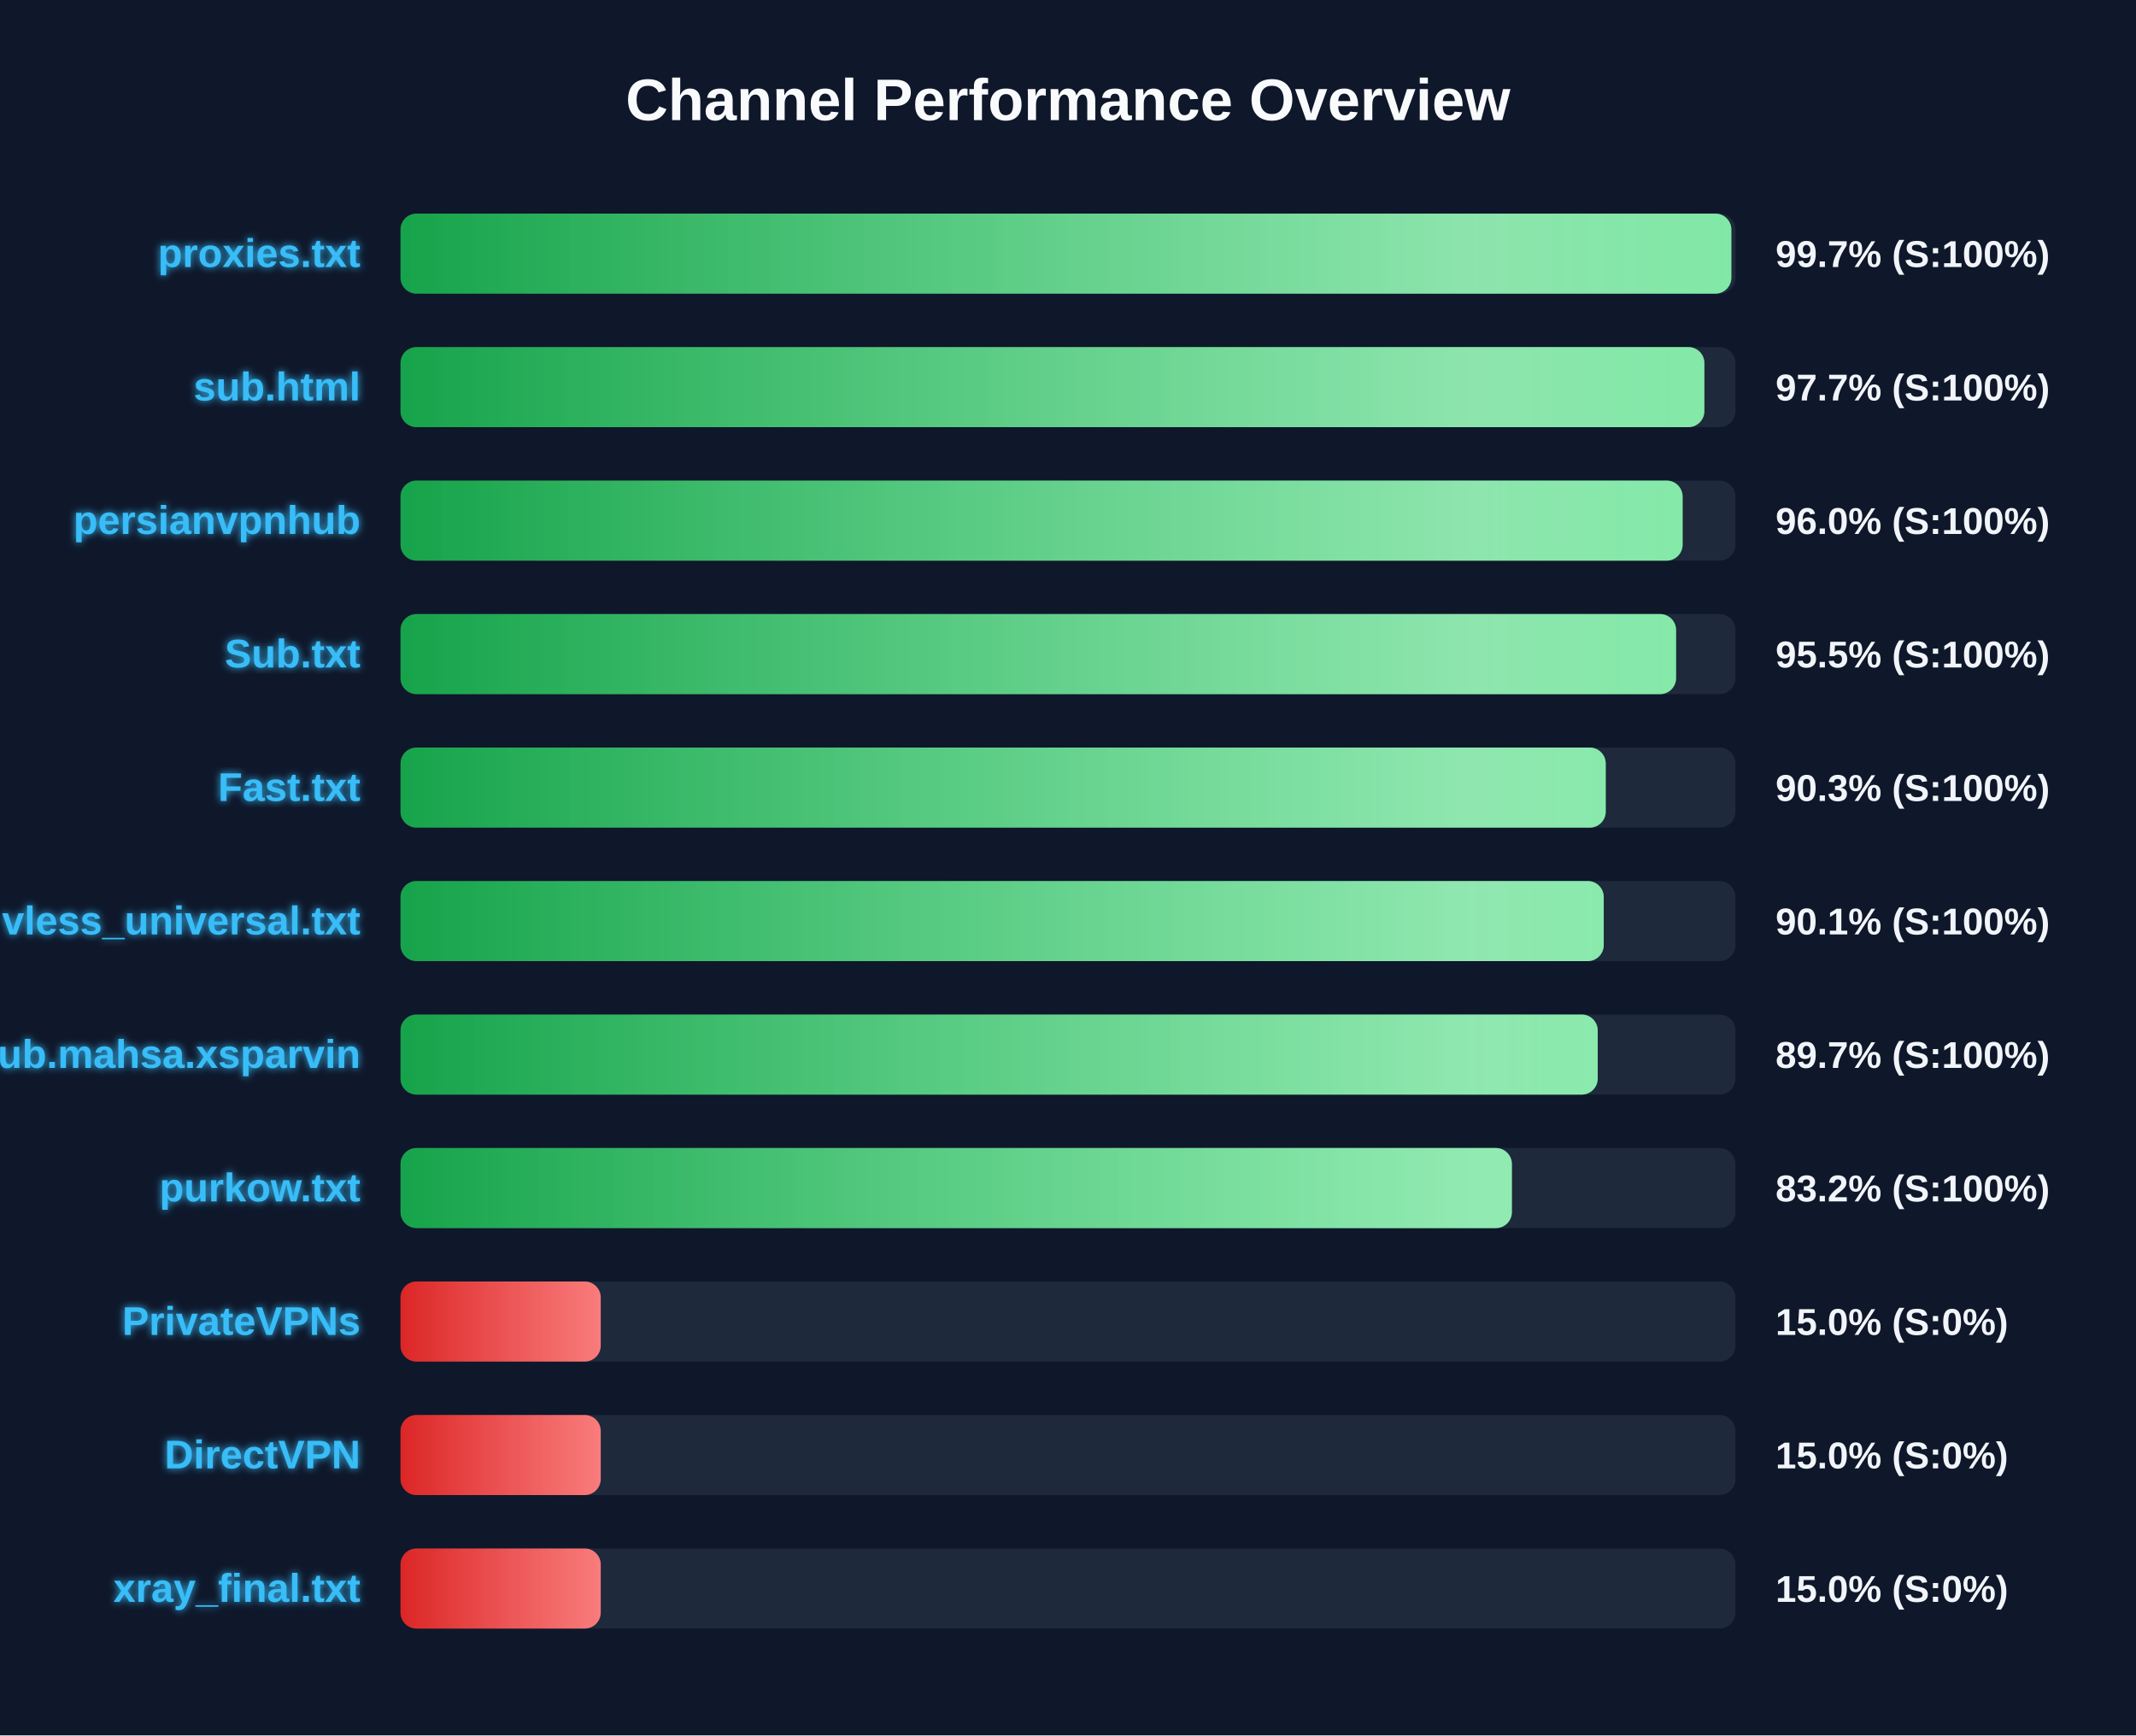
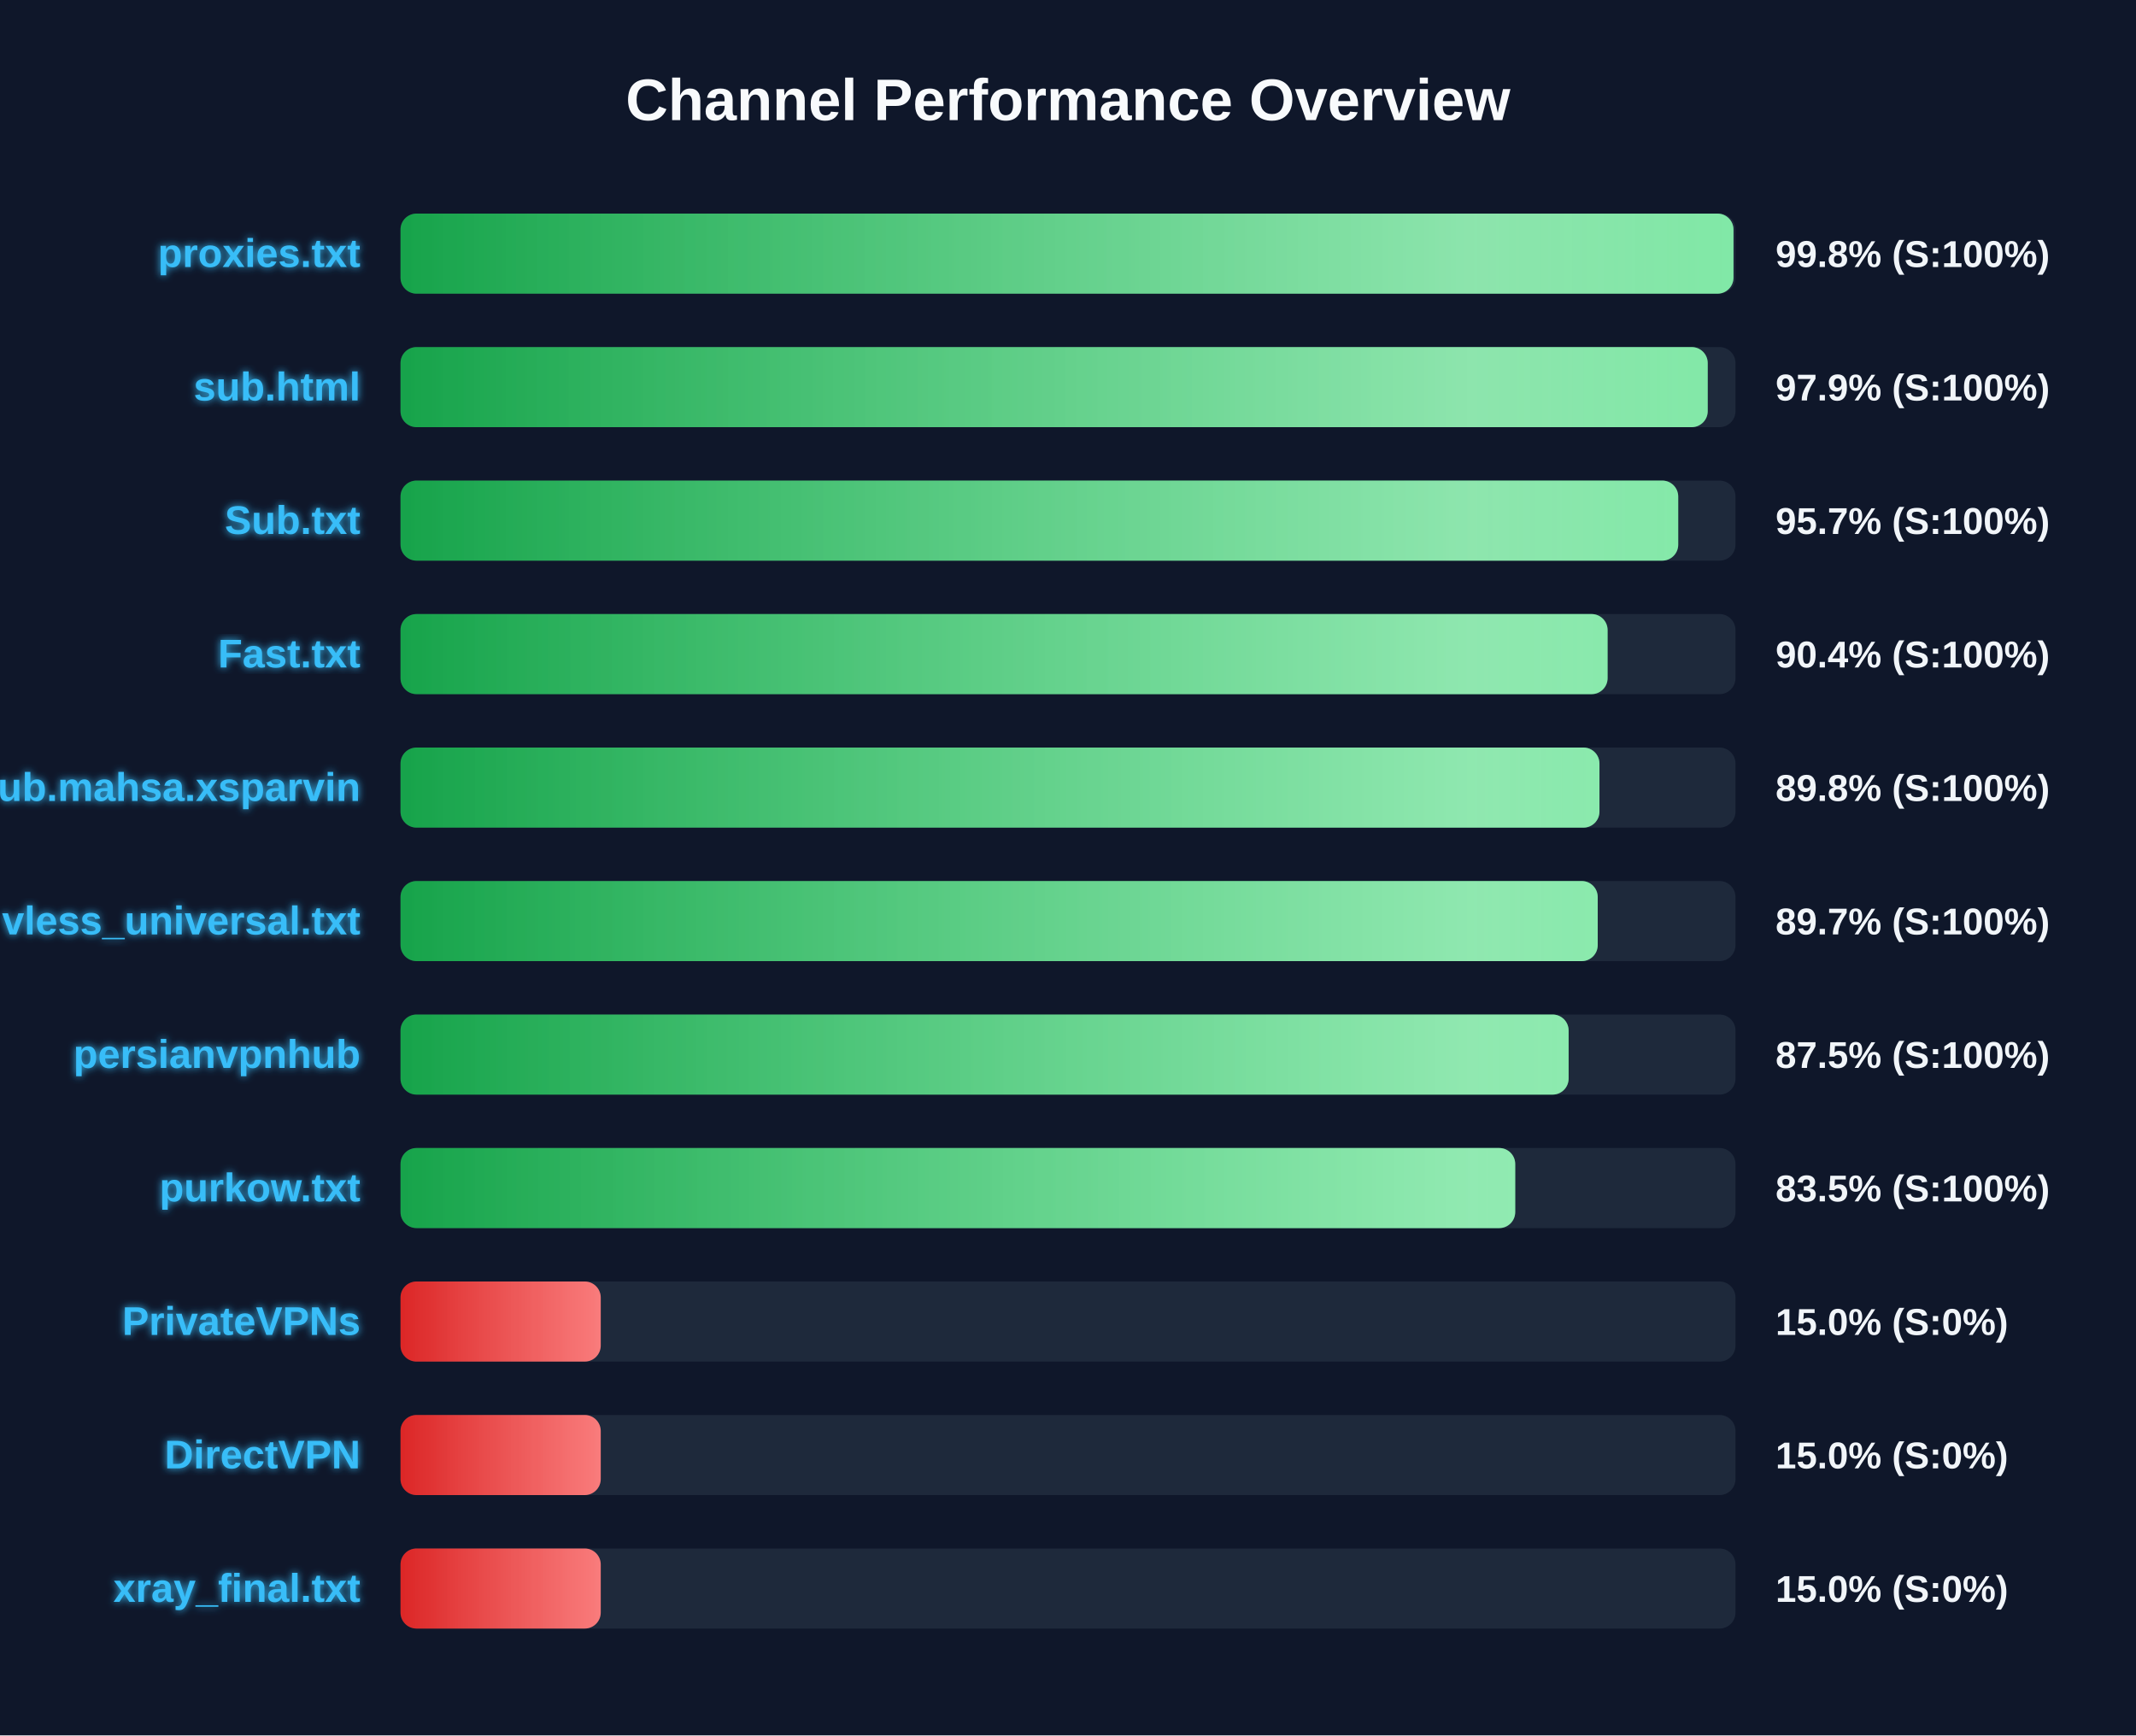
<svg xmlns="http://www.w3.org/2000/svg" width="800" height="650" version="1.1">
  <defs>
    <linearGradient id="grad-green" x1="0%" y1="0%" x2="100%" y2="0%">
      <stop offset="0%" stop-color="#16a34a" />
      <stop offset="100%" stop-color="#4ade80" />
    </linearGradient>
    <linearGradient id="grad-yellow" x1="0%" y1="0%" x2="100%" y2="0%">
      <stop offset="0%" stop-color="#ca8a04" />
      <stop offset="100%" stop-color="#fde047" />
    </linearGradient>
    <linearGradient id="grad-red" x1="0%" y1="0%" x2="100%" y2="0%">
      <stop offset="0%" stop-color="#dc2626" />
      <stop offset="100%" stop-color="#f87171" />
    </linearGradient>
    <linearGradient id="shimmer" x1="0%" y1="0%" x2="100%" y2="0%">
      <stop offset="0%" stop-color="rgba(255,255,255,0)" />
      <stop offset="50%" stop-color="rgba(255,255,255,0.4)" />
      <stop offset="100%" stop-color="rgba(255,255,255,0)" />
    </linearGradient>
    <filter id="glow" x="-20%" y="-20%" width="140%" height="140%">
      <feGaussianBlur stdDeviation="1.5" result="blur" />
      <feComposite in="SourceGraphic" in2="blur" operator="over" />
    </filter>
  </defs>
  <style>
        .bg-rect { fill: #0f172a; }
        .title { font: bold 22px 'Segoe UI', Arial, sans-serif; fill: #f8fafc; }
        .row { font: bold 15px 'Segoe UI', Arial, sans-serif; fill: #38bdf8; filter: url(#glow); }
        .score { font: bold 14px 'Segoe UI', Arial, sans-serif; fill: #f1f5f9; }
        @keyframes shimmer-anim {
            0% { transform: translateX(-100%); }
            100% { transform: translateX(200%); }
        }
        .shimmer-rect {
            animation: shimmer-anim 2.5s infinite linear;
        }
    </style>
  <rect width="100%" height="100%" class="bg-rect" />
  <text x="400" y="45" text-anchor="middle" class="title">Channel Performance Overview</text>
  <rect x="150" y="80" width="500" height="30" fill="#1e293b" rx="6" />
  <clipPath id="clip-0">
-     <rect x="150" y="80" width="498.45" height="30" rx="6" />
+     <rect x="150" y="80" width="499.25" height="30" rx="6" />
  </clipPath>
-   <rect x="150" y="80" width="498.45" height="30" fill="url(#grad-green)" rx="6" />
+   <rect x="150" y="80" width="499.25" height="30" fill="url(#grad-green)" rx="6" />
  <g clip-path="url(#clip-0)">
    <rect x="150" y="80" width="100%" height="30" fill="url(#shimmer)" class="shimmer-rect" />
  </g>
  <text x="135" y="100" text-anchor="end" class="row">proxies.txt</text>
-   <text x="665" y="100" text-anchor="start" class="score">99.7% (S:100%)</text>
+   <text x="665" y="100" text-anchor="start" class="score">99.8% (S:100%)</text>
  <rect x="150" y="130" width="500" height="30" fill="#1e293b" rx="6" />
  <clipPath id="clip-1">
-     <rect x="150" y="130" width="488.35" height="30" rx="6" />
+     <rect x="150" y="130" width="489.6" height="30" rx="6" />
  </clipPath>
-   <rect x="150" y="130" width="488.35" height="30" fill="url(#grad-green)" rx="6" />
+   <rect x="150" y="130" width="489.6" height="30" fill="url(#grad-green)" rx="6" />
  <g clip-path="url(#clip-1)">
    <rect x="150" y="130" width="100%" height="30" fill="url(#shimmer)" class="shimmer-rect" />
  </g>
  <text x="135" y="150" text-anchor="end" class="row">sub.html</text>
-   <text x="665" y="150" text-anchor="start" class="score">97.7% (S:100%)</text>
+   <text x="665" y="150" text-anchor="start" class="score">97.9% (S:100%)</text>
  <rect x="150" y="180" width="500" height="30" fill="#1e293b" rx="6" />
  <clipPath id="clip-2">
-     <rect x="150" y="180" width="480.2" height="30" rx="6" />
+     <rect x="150" y="180" width="478.55" height="30" rx="6" />
  </clipPath>
-   <rect x="150" y="180" width="480.2" height="30" fill="url(#grad-green)" rx="6" />
+   <rect x="150" y="180" width="478.55" height="30" fill="url(#grad-green)" rx="6" />
  <g clip-path="url(#clip-2)">
    <rect x="150" y="180" width="100%" height="30" fill="url(#shimmer)" class="shimmer-rect" />
  </g>
-   <text x="135" y="200" text-anchor="end" class="row">persianvpnhub</text>
-   <text x="665" y="200" text-anchor="start" class="score">96.0% (S:100%)</text>
+   <text x="135" y="200" text-anchor="end" class="row">Sub.txt</text>
+   <text x="665" y="200" text-anchor="start" class="score">95.7% (S:100%)</text>
  <rect x="150" y="230" width="500" height="30" fill="#1e293b" rx="6" />
  <clipPath id="clip-3">
-     <rect x="150" y="230" width="477.75" height="30" rx="6" />
+     <rect x="150" y="230" width="452.1" height="30" rx="6" />
  </clipPath>
-   <rect x="150" y="230" width="477.75" height="30" fill="url(#grad-green)" rx="6" />
+   <rect x="150" y="230" width="452.1" height="30" fill="url(#grad-green)" rx="6" />
  <g clip-path="url(#clip-3)">
    <rect x="150" y="230" width="100%" height="30" fill="url(#shimmer)" class="shimmer-rect" />
  </g>
-   <text x="135" y="250" text-anchor="end" class="row">Sub.txt</text>
-   <text x="665" y="250" text-anchor="start" class="score">95.5% (S:100%)</text>
+   <text x="135" y="250" text-anchor="end" class="row">Fast.txt</text>
+   <text x="665" y="250" text-anchor="start" class="score">90.4% (S:100%)</text>
  <rect x="150" y="280" width="500" height="30" fill="#1e293b" rx="6" />
  <clipPath id="clip-4">
-     <rect x="150" y="280" width="451.4" height="30" rx="6" />
+     <rect x="150" y="280" width="449.05" height="30" rx="6" />
  </clipPath>
-   <rect x="150" y="280" width="451.4" height="30" fill="url(#grad-green)" rx="6" />
+   <rect x="150" y="280" width="449.05" height="30" fill="url(#grad-green)" rx="6" />
  <g clip-path="url(#clip-4)">
    <rect x="150" y="280" width="100%" height="30" fill="url(#shimmer)" class="shimmer-rect" />
  </g>
-   <text x="135" y="300" text-anchor="end" class="row">Fast.txt</text>
-   <text x="665" y="300" text-anchor="start" class="score">90.3% (S:100%)</text>
+   <text x="135" y="300" text-anchor="end" class="row">Sub.mahsa.xsparvin</text>
+   <text x="665" y="300" text-anchor="start" class="score">89.8% (S:100%)</text>
  <rect x="150" y="330" width="500" height="30" fill="#1e293b" rx="6" />
  <clipPath id="clip-5">
-     <rect x="150" y="330" width="450.65" height="30" rx="6" />
+     <rect x="150" y="330" width="448.4" height="30" rx="6" />
  </clipPath>
-   <rect x="150" y="330" width="450.65" height="30" fill="url(#grad-green)" rx="6" />
+   <rect x="150" y="330" width="448.4" height="30" fill="url(#grad-green)" rx="6" />
  <g clip-path="url(#clip-5)">
    <rect x="150" y="330" width="100%" height="30" fill="url(#shimmer)" class="shimmer-rect" />
  </g>
  <text x="135" y="350" text-anchor="end" class="row">vless_universal.txt</text>
-   <text x="665" y="350" text-anchor="start" class="score">90.1% (S:100%)</text>
+   <text x="665" y="350" text-anchor="start" class="score">89.7% (S:100%)</text>
  <rect x="150" y="380" width="500" height="30" fill="#1e293b" rx="6" />
  <clipPath id="clip-6">
-     <rect x="150" y="380" width="448.4" height="30" rx="6" />
+     <rect x="150" y="380" width="437.5" height="30" rx="6" />
  </clipPath>
-   <rect x="150" y="380" width="448.4" height="30" fill="url(#grad-green)" rx="6" />
+   <rect x="150" y="380" width="437.5" height="30" fill="url(#grad-green)" rx="6" />
  <g clip-path="url(#clip-6)">
    <rect x="150" y="380" width="100%" height="30" fill="url(#shimmer)" class="shimmer-rect" />
  </g>
-   <text x="135" y="400" text-anchor="end" class="row">Sub.mahsa.xsparvin</text>
-   <text x="665" y="400" text-anchor="start" class="score">89.7% (S:100%)</text>
+   <text x="135" y="400" text-anchor="end" class="row">persianvpnhub</text>
+   <text x="665" y="400" text-anchor="start" class="score">87.5% (S:100%)</text>
  <rect x="150" y="430" width="500" height="30" fill="#1e293b" rx="6" />
  <clipPath id="clip-7">
-     <rect x="150" y="430" width="416.25" height="30" rx="6" />
+     <rect x="150" y="430" width="417.5" height="30" rx="6" />
  </clipPath>
-   <rect x="150" y="430" width="416.25" height="30" fill="url(#grad-green)" rx="6" />
+   <rect x="150" y="430" width="417.5" height="30" fill="url(#grad-green)" rx="6" />
  <g clip-path="url(#clip-7)">
    <rect x="150" y="430" width="100%" height="30" fill="url(#shimmer)" class="shimmer-rect" />
  </g>
  <text x="135" y="450" text-anchor="end" class="row">purkow.txt</text>
-   <text x="665" y="450" text-anchor="start" class="score">83.2% (S:100%)</text>
+   <text x="665" y="450" text-anchor="start" class="score">83.5% (S:100%)</text>
  <rect x="150" y="480" width="500" height="30" fill="#1e293b" rx="6" />
  <clipPath id="clip-8">
    <rect x="150" y="480" width="75.0" height="30" rx="6" />
  </clipPath>
  <rect x="150" y="480" width="75.0" height="30" fill="url(#grad-red)" rx="6" />
  <g clip-path="url(#clip-8)">
    <rect x="150" y="480" width="100%" height="30" fill="url(#shimmer)" class="shimmer-rect" />
  </g>
  <text x="135" y="500" text-anchor="end" class="row">PrivateVPNs</text>
  <text x="665" y="500" text-anchor="start" class="score">15.0% (S:0%)</text>
  <rect x="150" y="530" width="500" height="30" fill="#1e293b" rx="6" />
  <clipPath id="clip-9">
    <rect x="150" y="530" width="75.0" height="30" rx="6" />
  </clipPath>
  <rect x="150" y="530" width="75.0" height="30" fill="url(#grad-red)" rx="6" />
  <g clip-path="url(#clip-9)">
    <rect x="150" y="530" width="100%" height="30" fill="url(#shimmer)" class="shimmer-rect" />
  </g>
  <text x="135" y="550" text-anchor="end" class="row">DirectVPN</text>
  <text x="665" y="550" text-anchor="start" class="score">15.0% (S:0%)</text>
  <rect x="150" y="580" width="500" height="30" fill="#1e293b" rx="6" />
  <clipPath id="clip-10">
    <rect x="150" y="580" width="75.0" height="30" rx="6" />
  </clipPath>
  <rect x="150" y="580" width="75.0" height="30" fill="url(#grad-red)" rx="6" />
  <g clip-path="url(#clip-10)">
    <rect x="150" y="580" width="100%" height="30" fill="url(#shimmer)" class="shimmer-rect" />
  </g>
  <text x="135" y="600" text-anchor="end" class="row">xray_final.txt</text>
  <text x="665" y="600" text-anchor="start" class="score">15.0% (S:0%)</text>
</svg>
